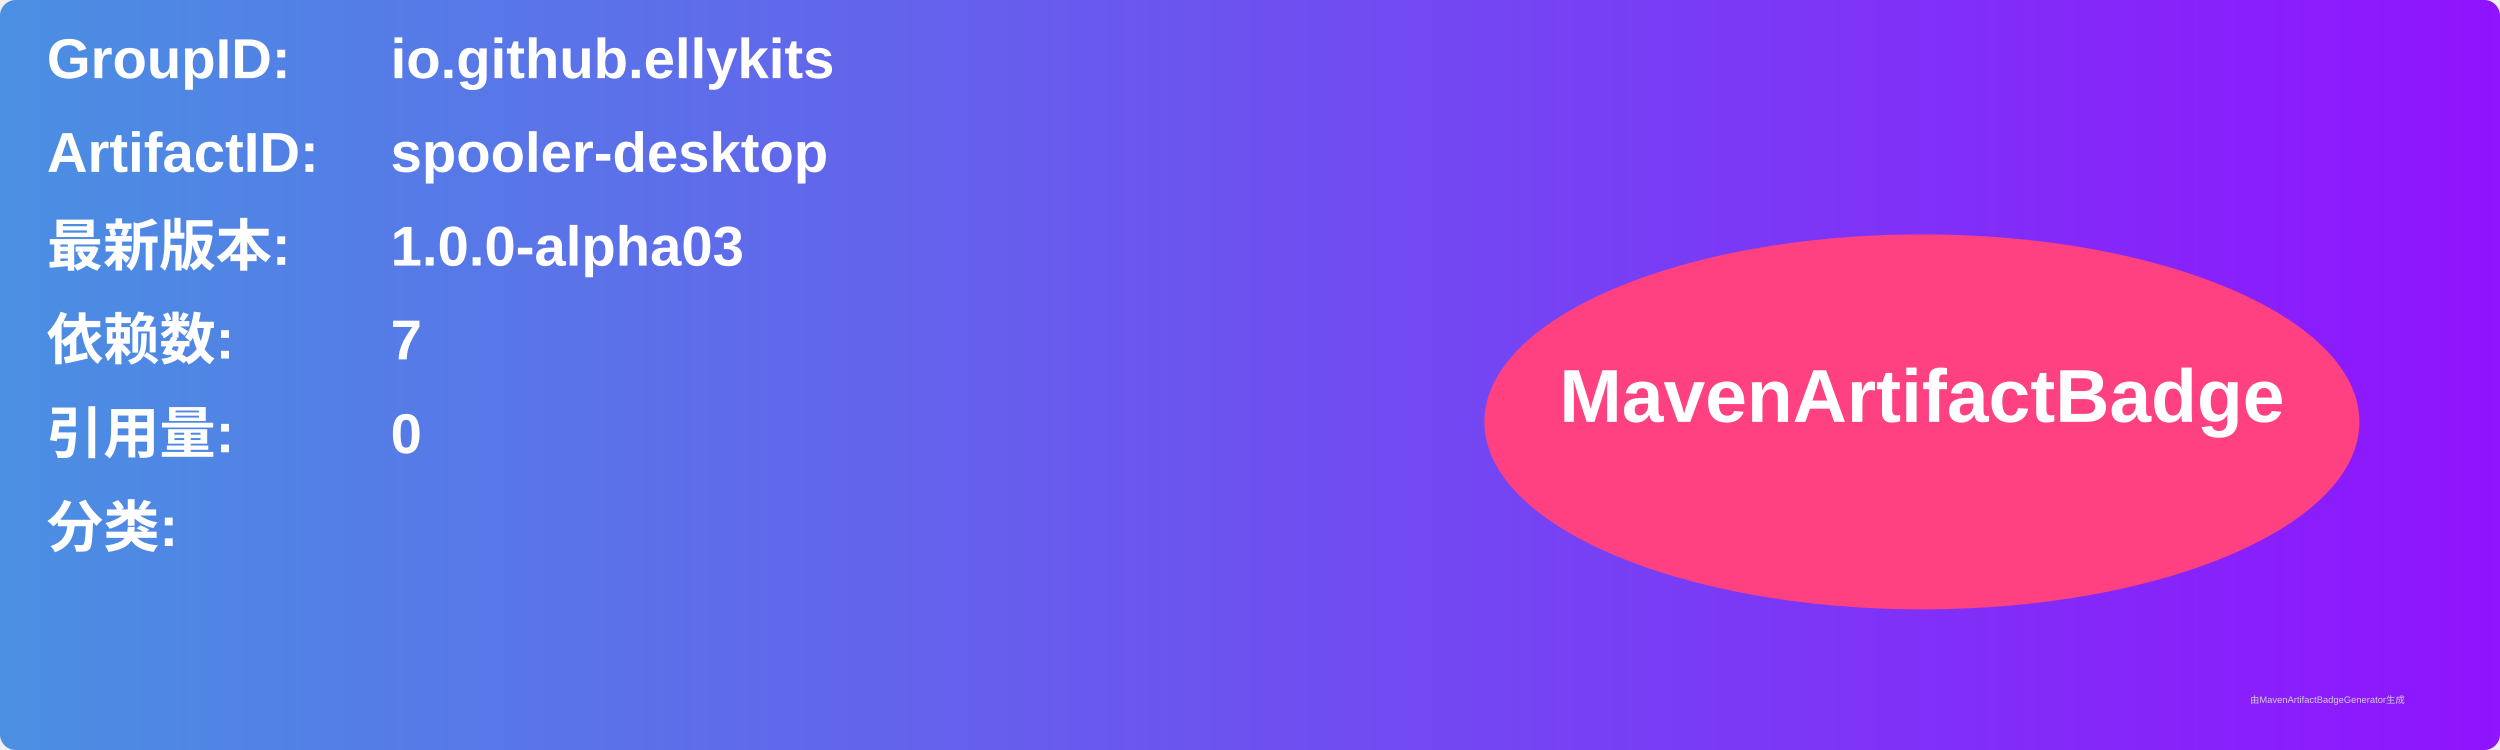
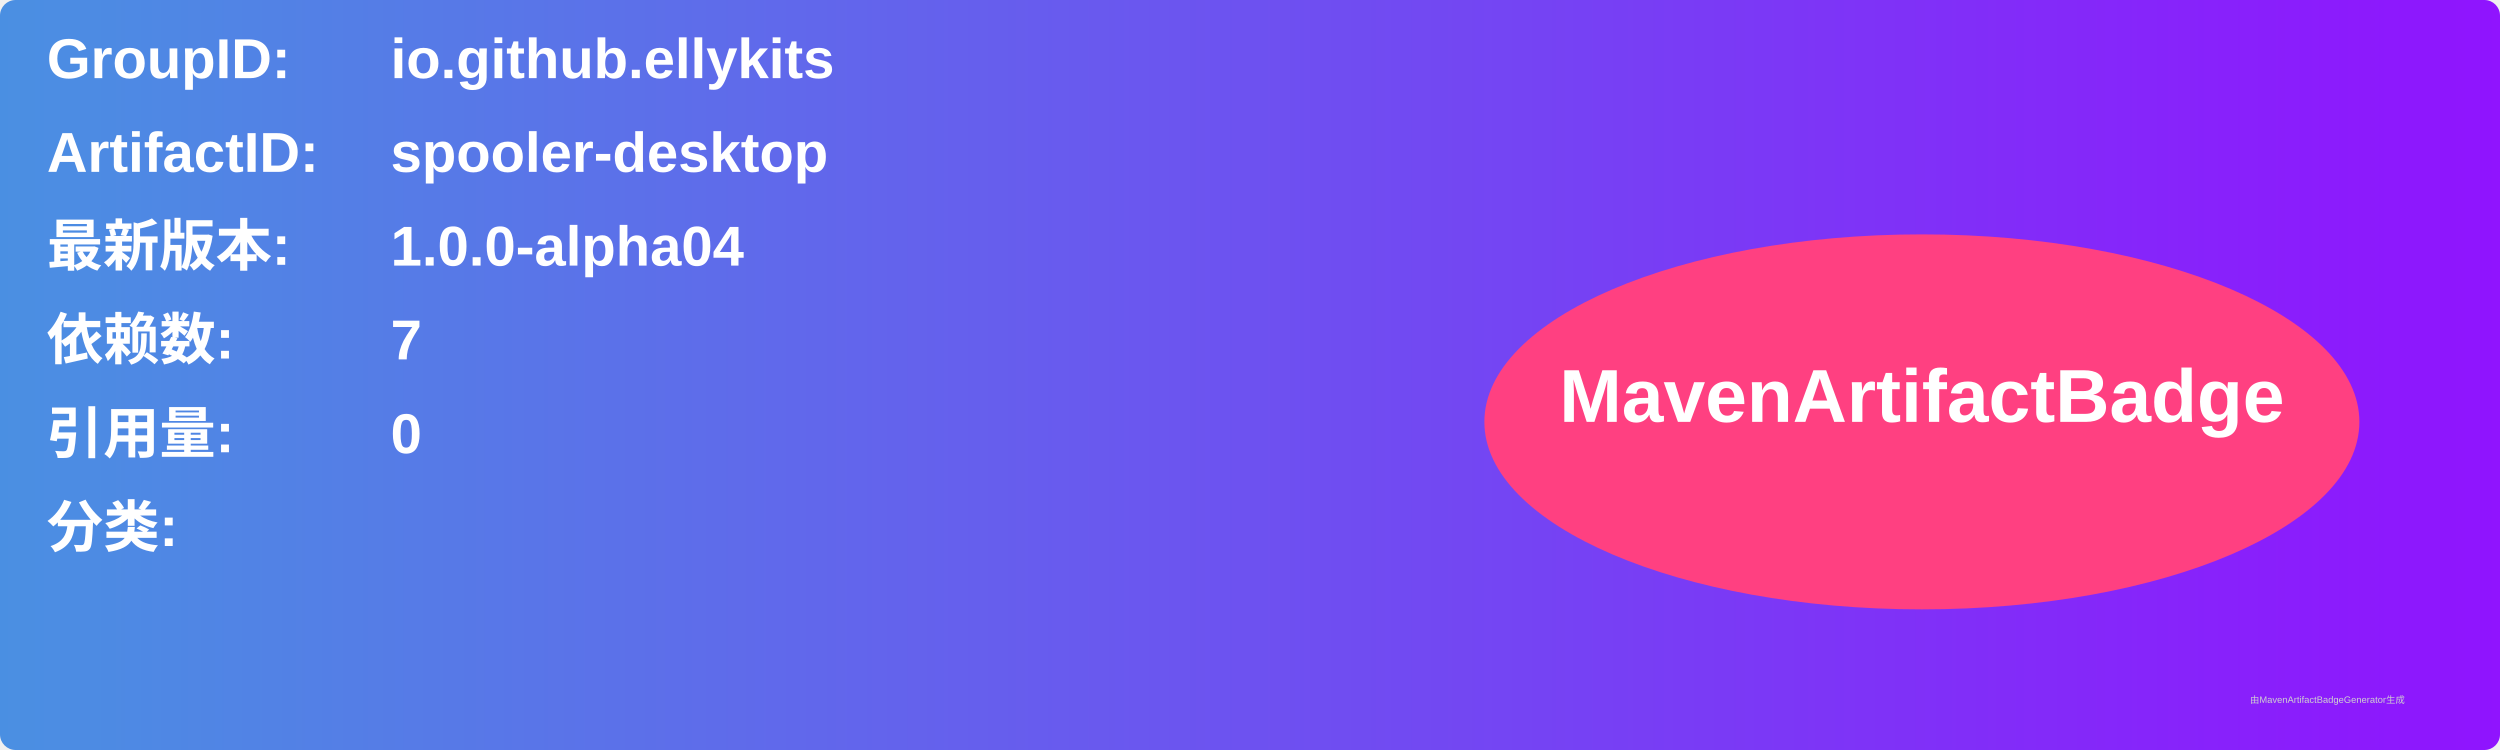
<svg xmlns="http://www.w3.org/2000/svg" width="800" height="240" viewBox="0 0 800 240">
  <linearGradient id="grad" x1="0%" y1="0%" x2="100%" y2="0%">
    <stop offset="0%" stop-color="#4a90e2" />
    <stop offset="100%" stop-color="#9013fe" />
  </linearGradient>
  <rect width="100%" height="100%" rx="5" ry="5" fill="url(#grad)" />
  <g transform="translate(15, 15)">
    <text x="0" y="10" font-family="Arial" font-size="18" fill="white" font-weight="bold" width="260">GroupID:</text>
    <text x="110" y="10" font-family="Arial" font-size="18" fill="white" font-weight="bold" width="460">io.github.ellykits</text>
    <text x="0" y="40" font-family="Arial" font-size="18" fill="white" font-weight="bold" width="260">ArtifactID:</text>
    <text x="110" y="40" font-family="Arial" font-size="18" fill="white" font-weight="bold" width="460">spooler-desktop</text>
    <text x="0" y="70" font-family="Arial" font-size="18" fill="white" font-weight="bold">最新版本:</text>
    <text x="110" y="70" font-family="Arial" font-size="18" fill="white" font-weight="bold">
-       <tspan font-weight="bold">1.0.0-alpha03</tspan>
+       <tspan font-weight="bold">1.0.0-alpha04</tspan>
    </text>
    <text x="0" y="100" font-family="Arial" font-size="18" fill="white" font-weight="bold">依赖数: </text>
    <text x="110" y="100" font-family="Arial" font-size="18" fill="white">
      <tspan font-weight="bold">7</tspan>
    </text>
    <text x="0" y="130" font-family="Arial" font-size="18" fill="white" font-weight="bold">引用量: </text>
    <text x="110" y="130" font-family="Arial" font-size="18" fill="white">
      <tspan font-weight="bold">0</tspan>
    </text>
    <text x="0" y="160" font-family="Arial" font-size="18" fill="white" font-weight="bold">分类:</text>
    <text x="10" y="190" font-family="Arial" font-size="10" fill="white">
      <tspan font-weight="bold" />
    </text>
    <ellipse cx="600" cy="120" rx="140" ry="60" fill="#ff4081" />
    <text x="600" y="120" text-anchor="middle" font-family="Arial" font-size="24" fill="white" font-weight="bold">MavenArtifactBadge</text>
  </g>
  <text x="720" y="225" font-family="Arial" font-size="3" fill="#d0d0d0">由MavenArtifactBadgeGenerator生成</text>
</svg>
